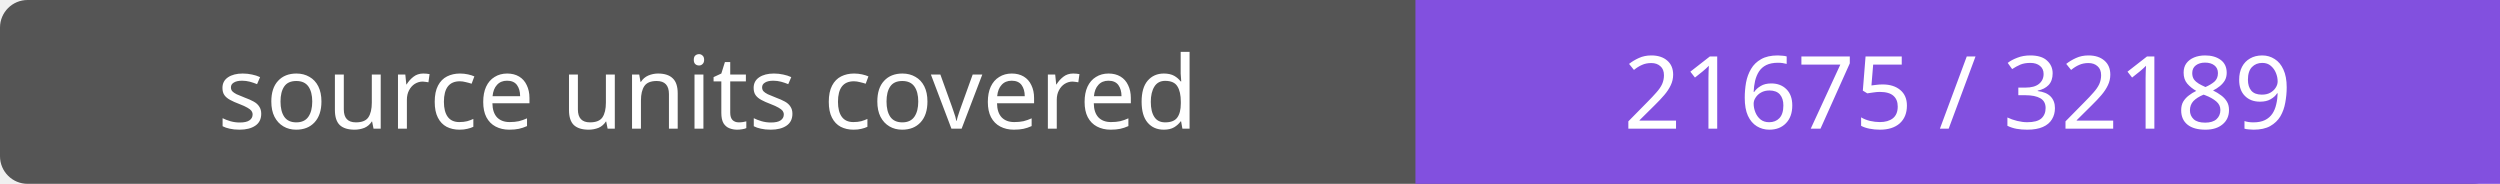
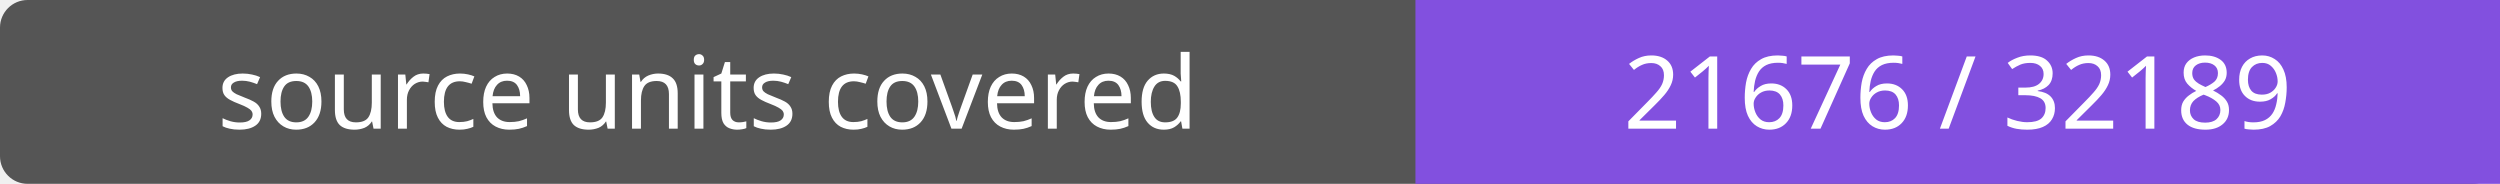
- <svg xmlns="http://www.w3.org/2000/svg" width="272" height="20" role="img" aria-label="source units covered: 21675 / 32189">
+ <svg xmlns="http://www.w3.org/2000/svg" width="272" height="20" role="img" aria-label="source units covered: 21676 / 32189">
  <rect width="272" height="20" rx="3" fill="#555" />
  <path fill="#8250df" d="M154 0h118v20H154z" />
  <g fill="#fff" text-anchor="middle" font-family="Verdana,sans-serif" font-size="11">
    <text x="77.0" y="14">source units covered</text>
-     <text x="213.0" y="14">21675 / 32189</text>
+     <text x="213.0" y="14">21676 / 32189</text>
  </g>
</svg>
